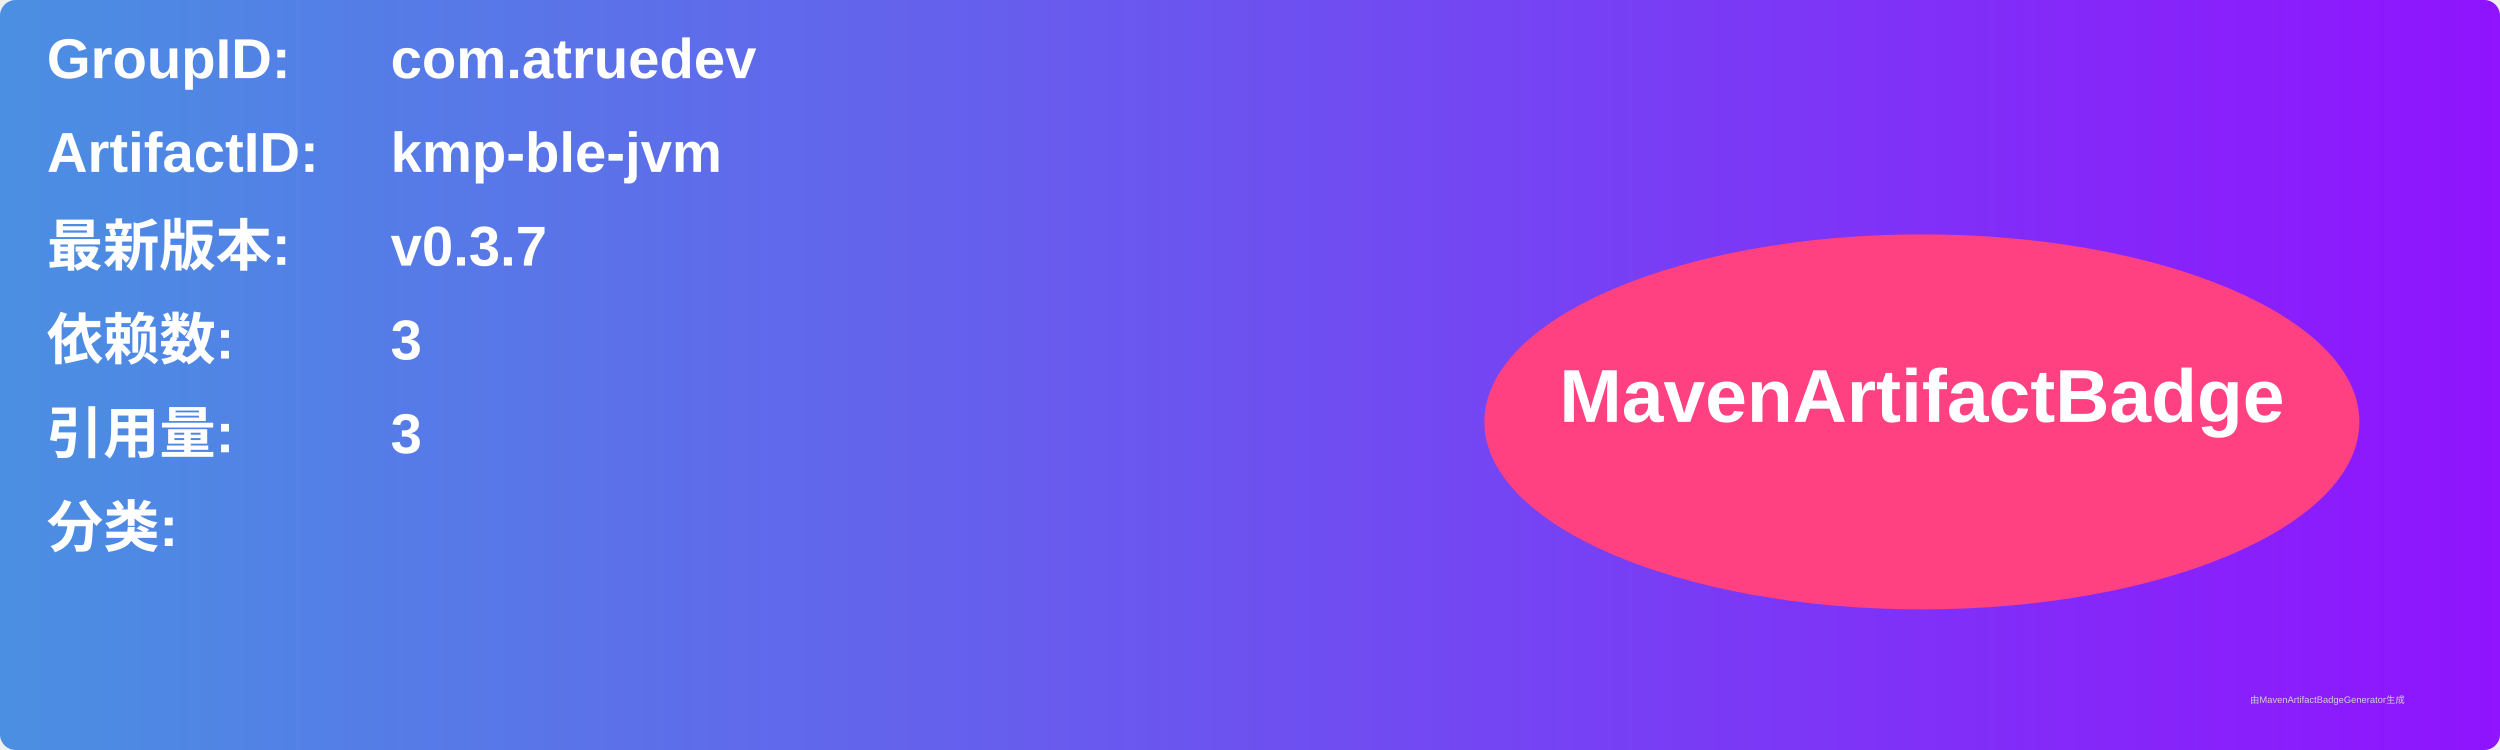
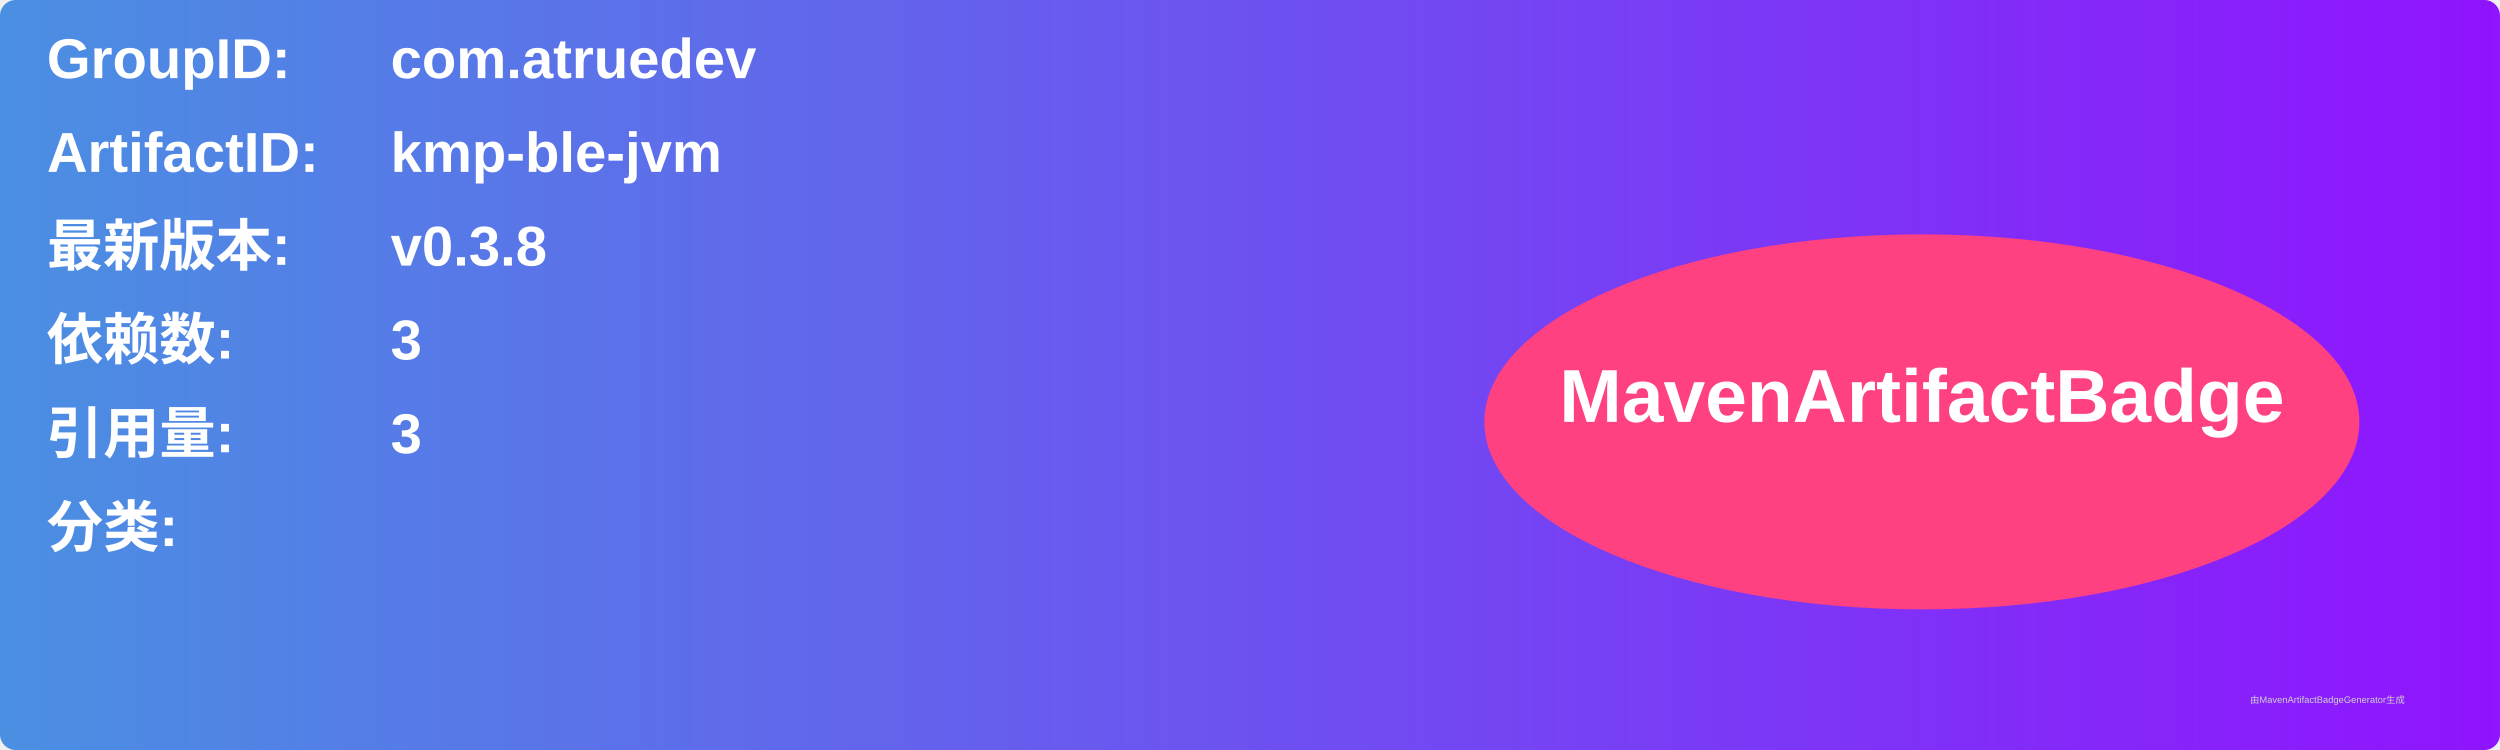
<svg xmlns="http://www.w3.org/2000/svg" width="800" height="240" viewBox="0 0 800 240">
  <linearGradient id="grad" x1="0%" y1="0%" x2="100%" y2="0%">
    <stop offset="0%" stop-color="#4a90e2" />
    <stop offset="100%" stop-color="#9013fe" />
  </linearGradient>
  <rect width="100%" height="100%" rx="5" ry="5" fill="url(#grad)" />
  <g transform="translate(15, 15)">
    <text x="0" y="10" font-family="Arial" font-size="18" fill="white" font-weight="bold" width="260">GroupID:</text>
    <text x="110" y="10" font-family="Arial" font-size="18" fill="white" font-weight="bold" width="460">com.atruedev</text>
    <text x="0" y="40" font-family="Arial" font-size="18" fill="white" font-weight="bold" width="260">ArtifactID:</text>
    <text x="110" y="40" font-family="Arial" font-size="18" fill="white" font-weight="bold" width="460">kmp-ble-jvm</text>
    <text x="0" y="70" font-family="Arial" font-size="18" fill="white" font-weight="bold">最新版本:</text>
    <text x="110" y="70" font-family="Arial" font-size="18" fill="white" font-weight="bold">
-       <tspan font-weight="bold">v0.3.7</tspan>
+       <tspan font-weight="bold">v0.3.8</tspan>
    </text>
    <text x="0" y="100" font-family="Arial" font-size="18" fill="white" font-weight="bold">依赖数: </text>
    <text x="110" y="100" font-family="Arial" font-size="18" fill="white">
      <tspan font-weight="bold">3</tspan>
    </text>
    <text x="0" y="130" font-family="Arial" font-size="18" fill="white" font-weight="bold">引用量: </text>
    <text x="110" y="130" font-family="Arial" font-size="18" fill="white">
      <tspan font-weight="bold">3</tspan>
    </text>
    <text x="0" y="160" font-family="Arial" font-size="18" fill="white" font-weight="bold">分类:</text>
    <text x="10" y="190" font-family="Arial" font-size="10" fill="white">
      <tspan font-weight="bold" />
    </text>
    <ellipse cx="600" cy="120" rx="140" ry="60" fill="#ff4081" />
    <text x="600" y="120" text-anchor="middle" font-family="Arial" font-size="24" fill="white" font-weight="bold">MavenArtifactBadge</text>
  </g>
  <text x="720" y="225" font-family="Arial" font-size="3" fill="#d0d0d0">由MavenArtifactBadgeGenerator生成</text>
</svg>
